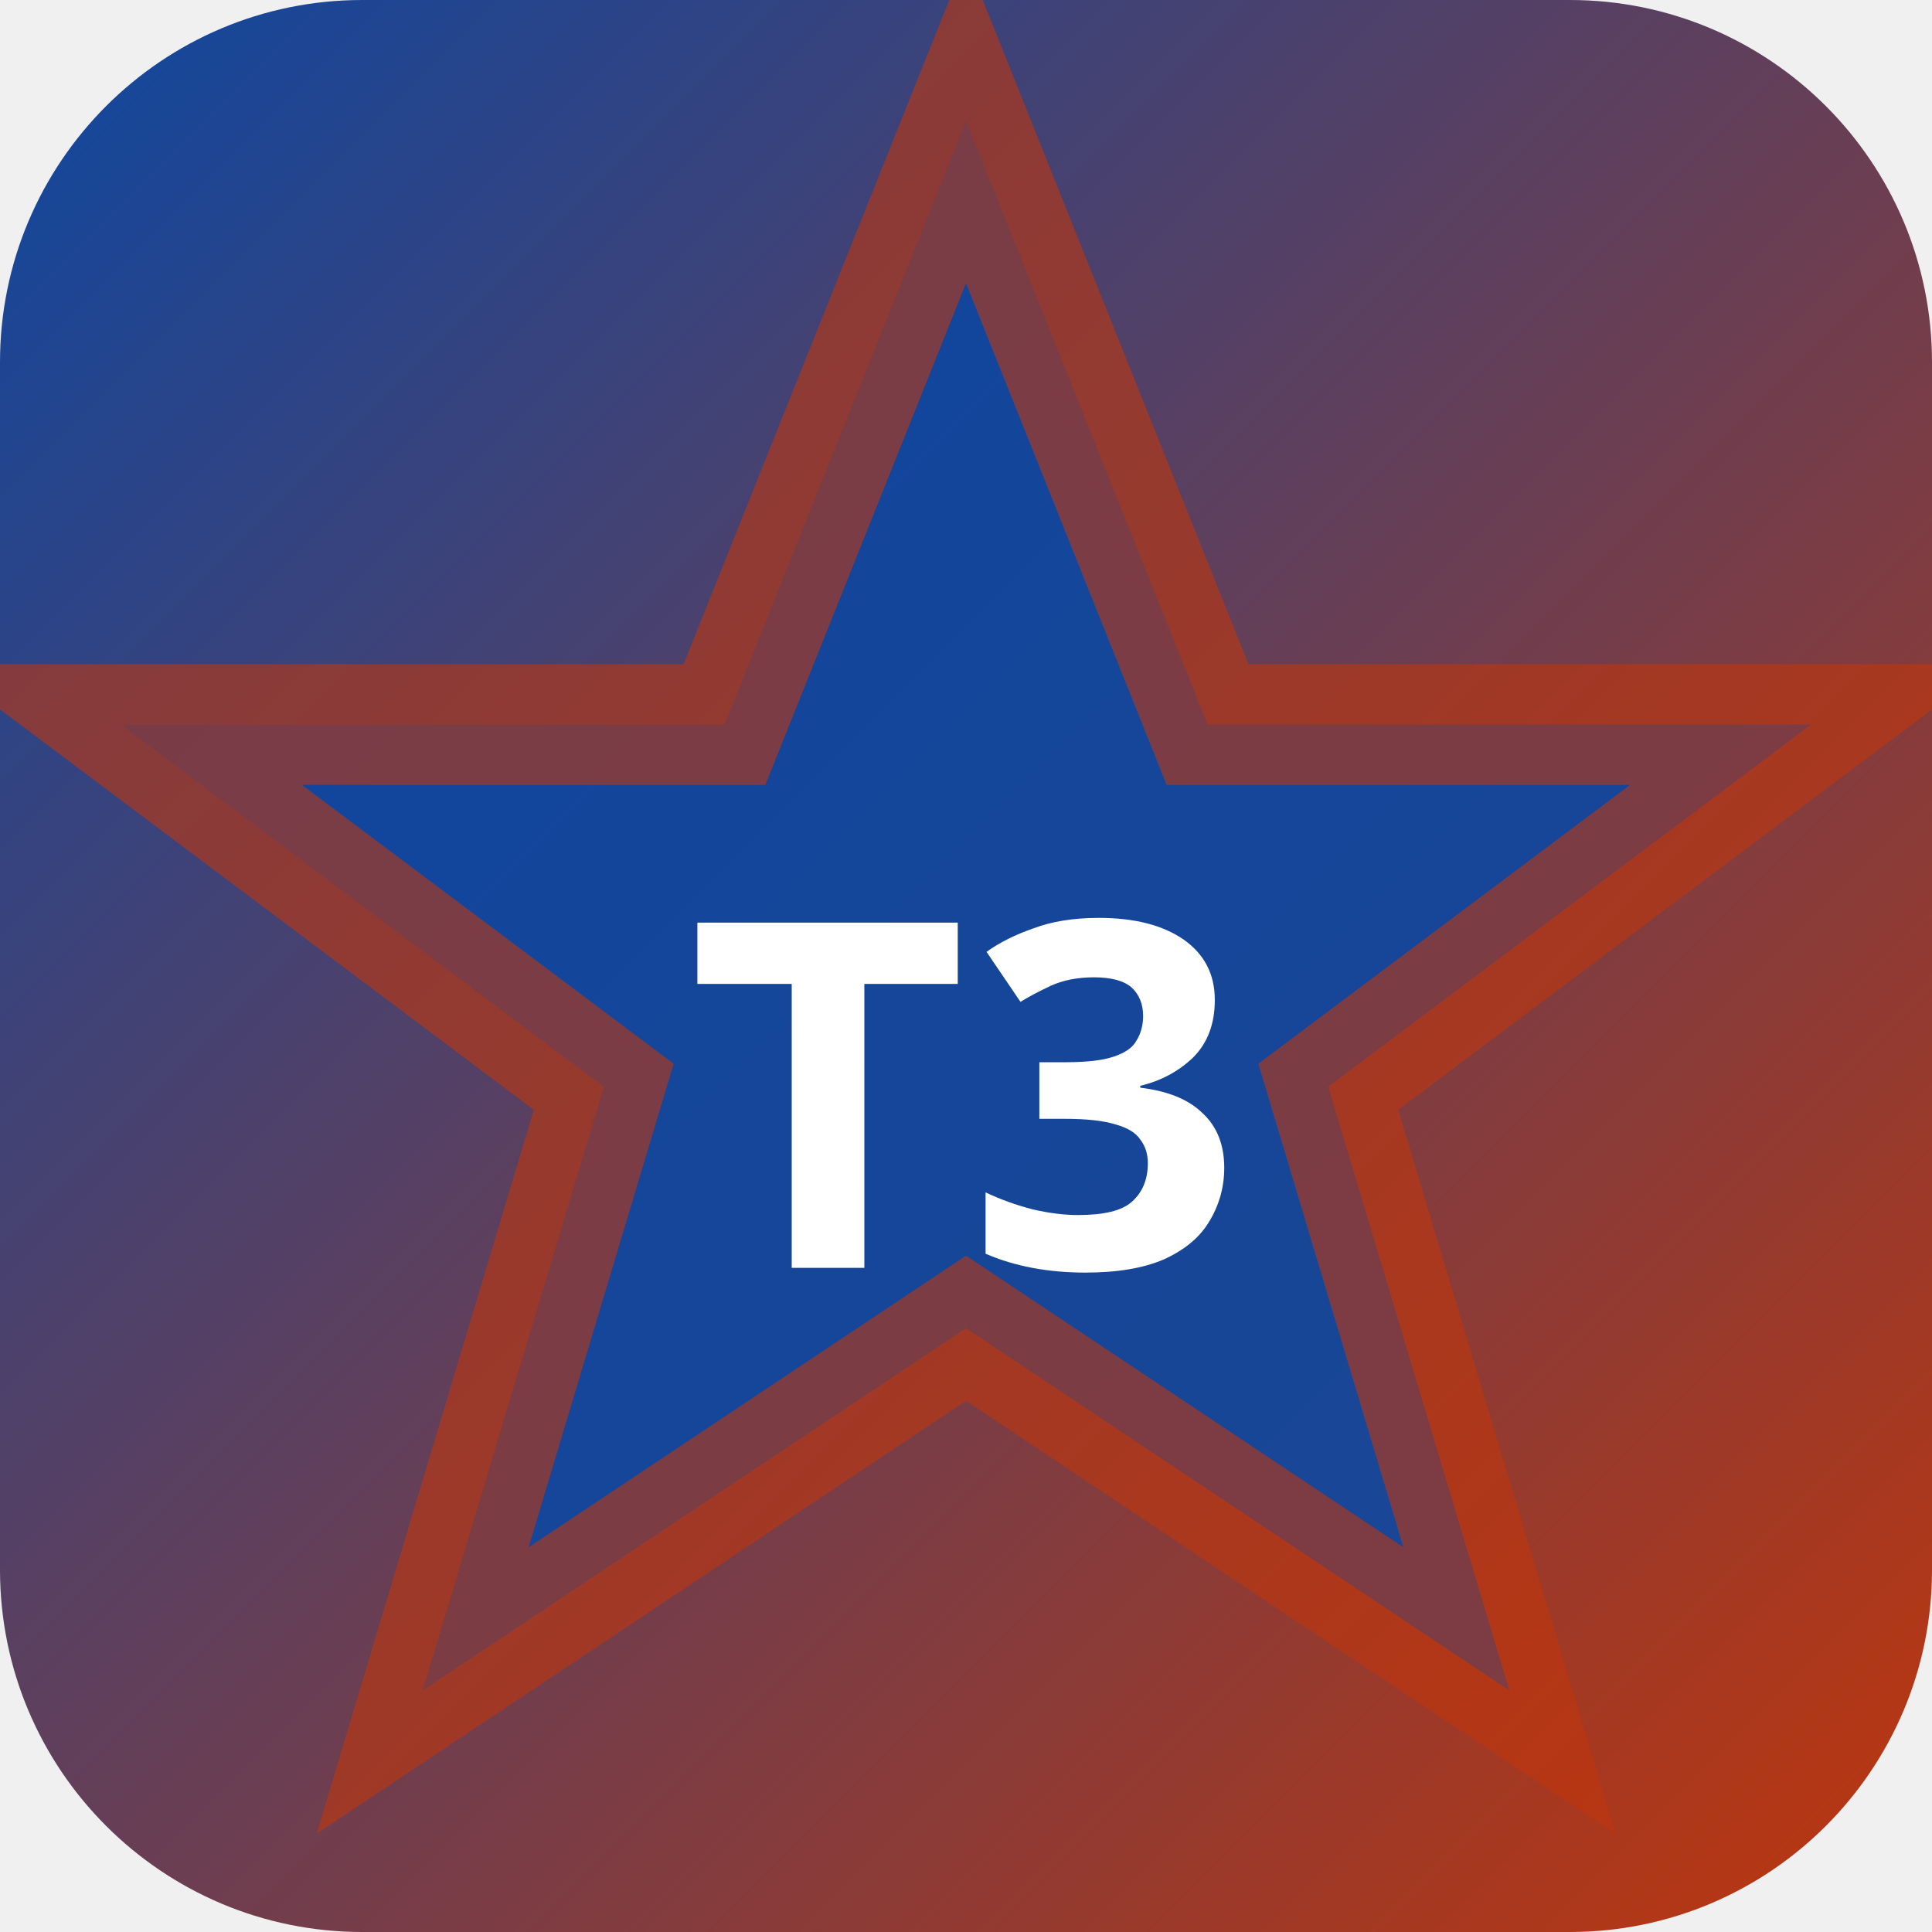
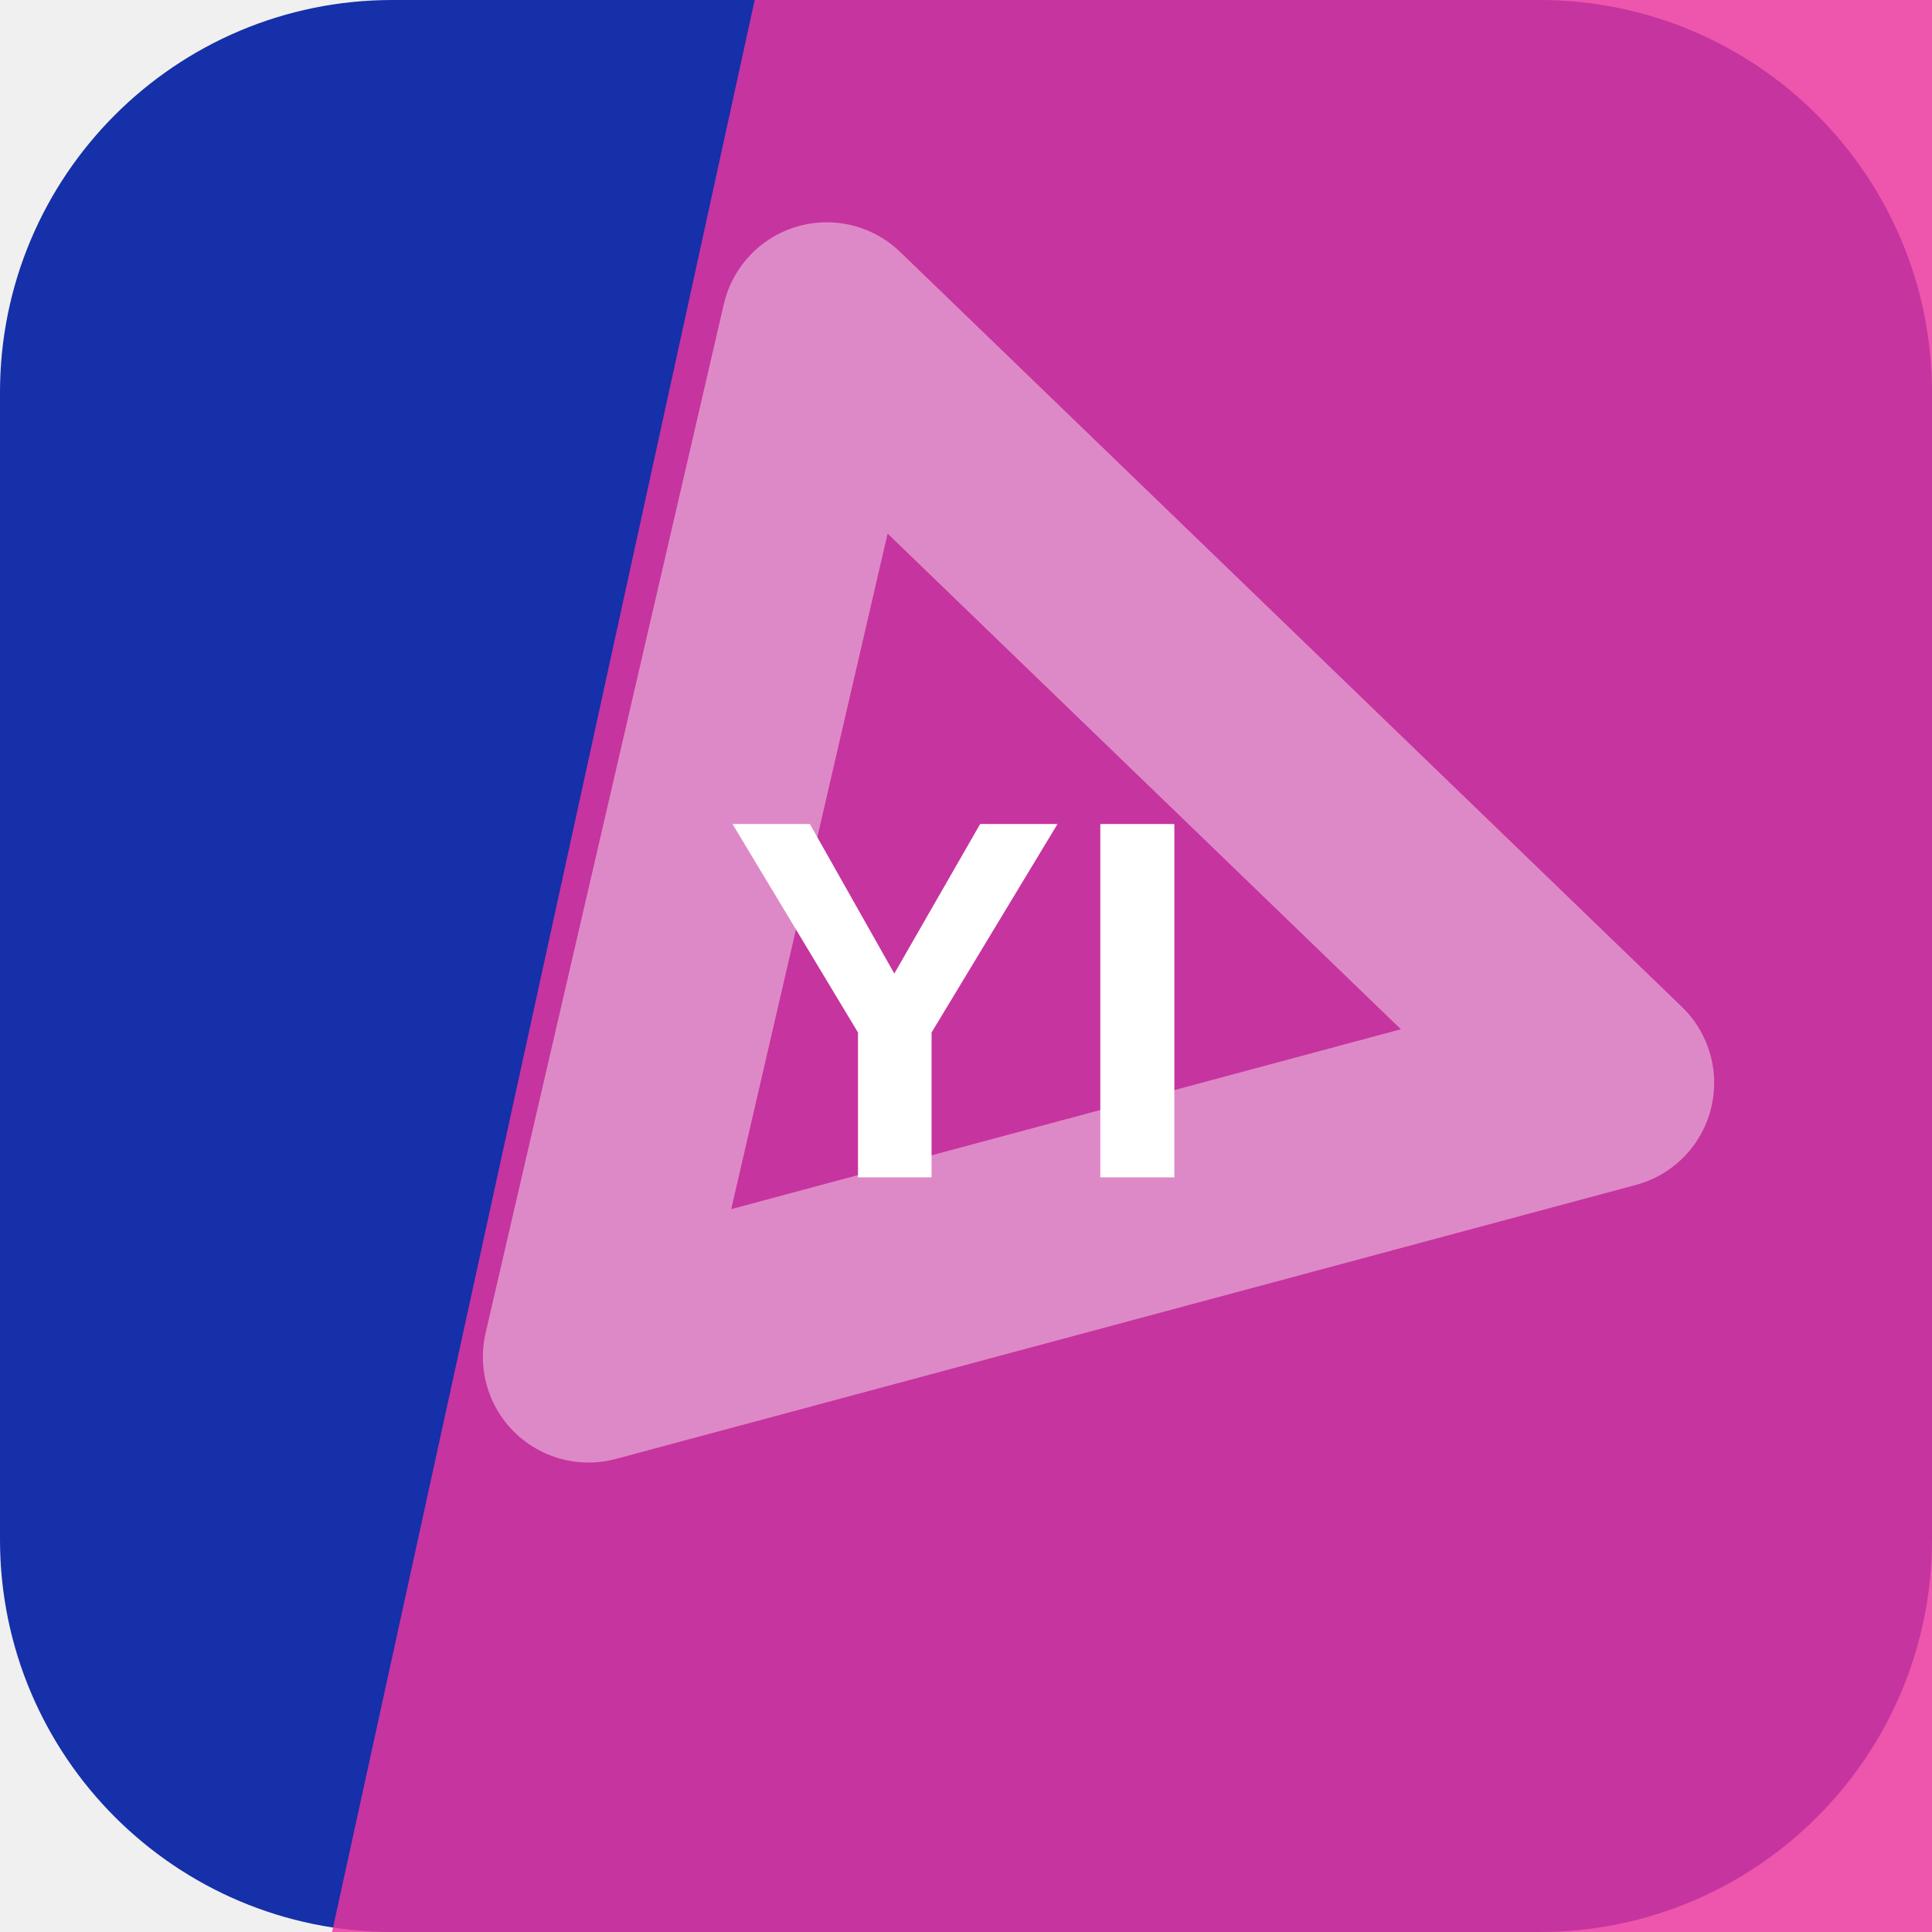
- <svg xmlns="http://www.w3.org/2000/svg" width="32" height="32" viewBox="0 0 32 32">
-   <defs>
-     <linearGradient id="bgt3b0" x1="0" y1="0" x2="1" y2="1">
-       <stop offset="0%" stop-color="#0d47a1" />
-       <stop offset="100%" stop-color="#bf360c" />
-     </linearGradient>
-   </defs>
-   <rect width="32" height="32" rx="6" fill="url(#bgt3b0)" />
-   <polygon points="16,2 20,12 30,12 22,18 25,28 16,22 7,28 10,18 2,12 12,12" fill="rgba(13,71,161,0.9)" stroke="rgba(191,54,12,0.6)" stroke-width="2" />
-   <text x="16" y="21" text-anchor="middle" fill="#fff" font-size="8" font-weight="700" font-family="system-ui">T3</text>
+ <svg xmlns="http://www.w3.org/2000/svg" width="64" height="64" viewBox="0 0 64 64" role="img">
+   <rect width="64" height="64" rx="13" fill="hsl(229 78% 37%)" />
+   <path d="M25 0h39v64H11Z" fill="hsl(326 84% 57%)" opacity="0.82" />
+   <g transform="rotate(44 32 32)" opacity="0.42">
+     <path d="M14 20h36L32 50Z" fill="none" stroke="#ffffff" stroke-width="7" stroke-linejoin="round" />
+   </g>
+   <text x="32" y="39" text-anchor="middle" fill="#ffffff" font-family="Arial,Helvetica,sans-serif" font-size="17" font-weight="700" letter-spacing="0">YI</text>
</svg>
